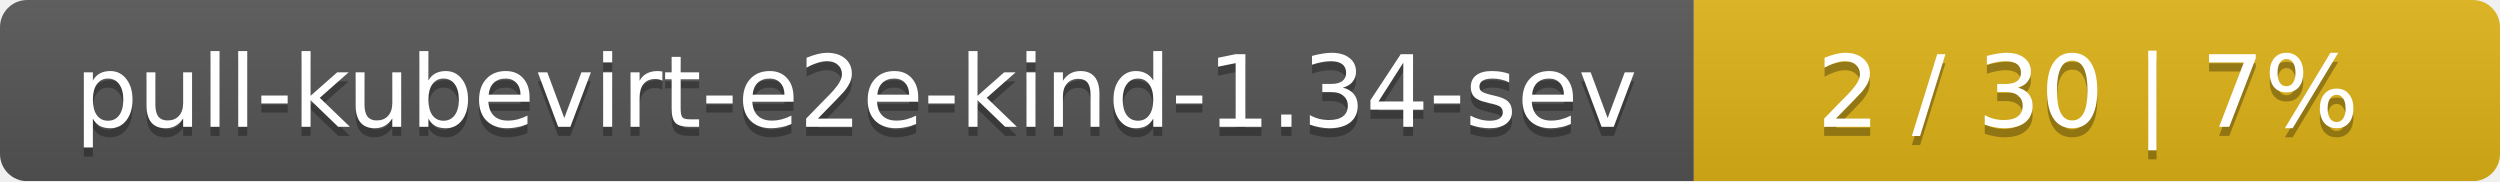
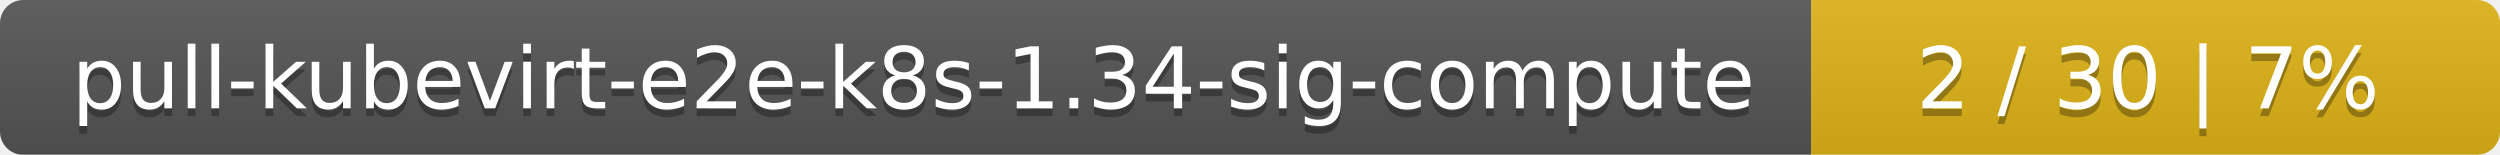
- <svg xmlns="http://www.w3.org/2000/svg" width="276" height="20">
+ <svg xmlns="http://www.w3.org/2000/svg" width="323" height="20">
  <linearGradient id="smooth" x2="0" y2="100%">
    <stop offset="0" stop-color="#bbb" stop-opacity=".1" />
    <stop offset="1" stop-opacity=".1" />
  </linearGradient>
  <mask id="round">
-     <rect width="276" height="20" rx="3" fill="#fff" />
+     <rect width="323" height="20" rx="3" fill="#fff" />
  </mask>
  <g mask="url(#round)">
-     <rect width="187" height="20" fill="#555" />
-     <rect x="187" width="89" height="20" fill="#dfb317" />
-     <rect width="276" height="20" fill="url(#smooth)" />
+     <rect width="234" height="20" fill="#555" />
+     <rect x="234" width="89" height="20" fill="#dfb317" />
+     <rect width="323" height="20" fill="url(#smooth)" />
  </g>
  <g fill="#fff" text-anchor="middle" font-family="DejaVu Sans,Verdana,Geneva,sans-serif" font-size="11">
-     <text x="94.5" y="15" fill="#010101" fill-opacity=".3">pull-kubevirt-e2e-kind-1.34-sev</text>
-     <text x="94.5" y="14">pull-kubevirt-e2e-kind-1.34-sev</text>
-     <text x="230.5" y="15" fill="#010101" fill-opacity=".3">2 / 30    |    7%</text>
-     <text x="230.5" y="14">2 / 30    |    7%</text>
+     <text x="118" y="15" fill="#010101" fill-opacity=".3">pull-kubevirt-e2e-k8s-1.34-sig-compute</text>
+     <text x="118" y="14">pull-kubevirt-e2e-k8s-1.34-sig-compute</text>
+     <text x="277.5" y="15" fill="#010101" fill-opacity=".3">2 / 30    |    7%</text>
+     <text x="277.5" y="14">2 / 30    |    7%</text>
  </g>
</svg>
